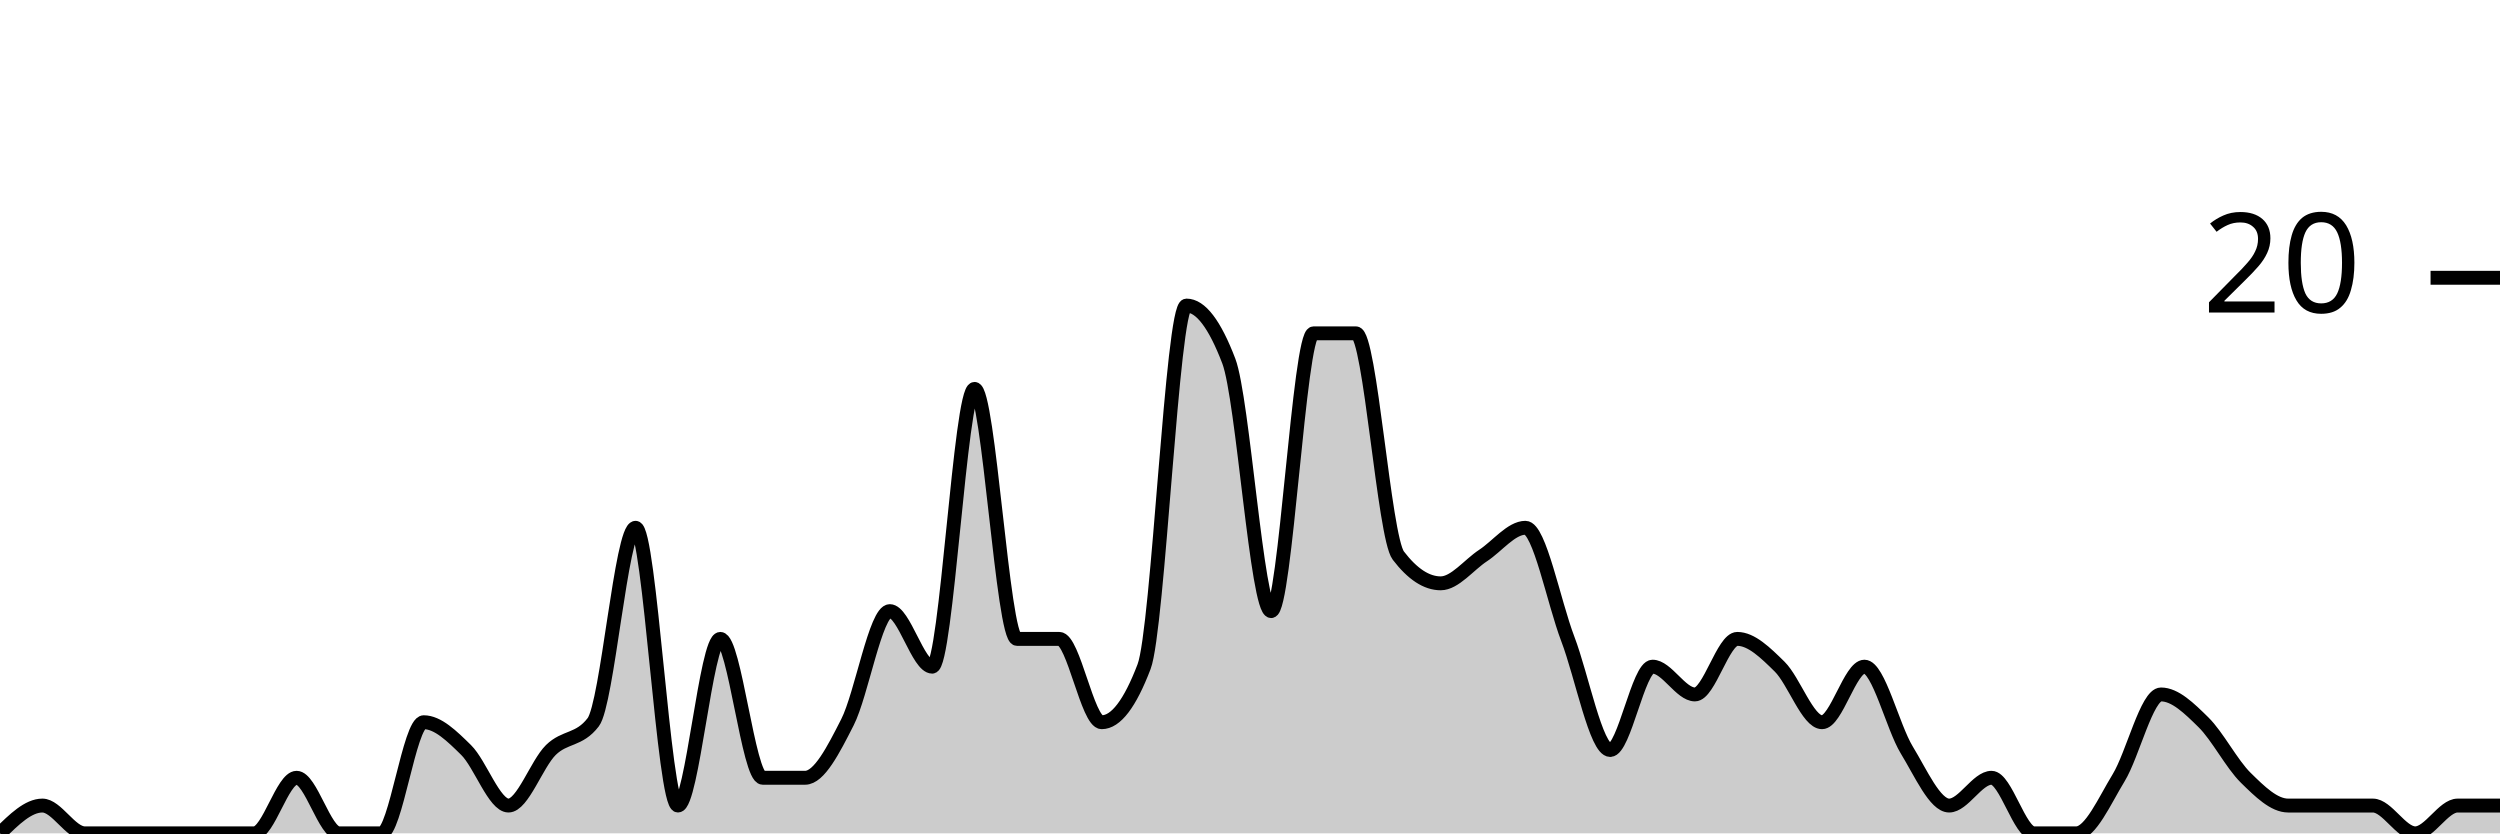
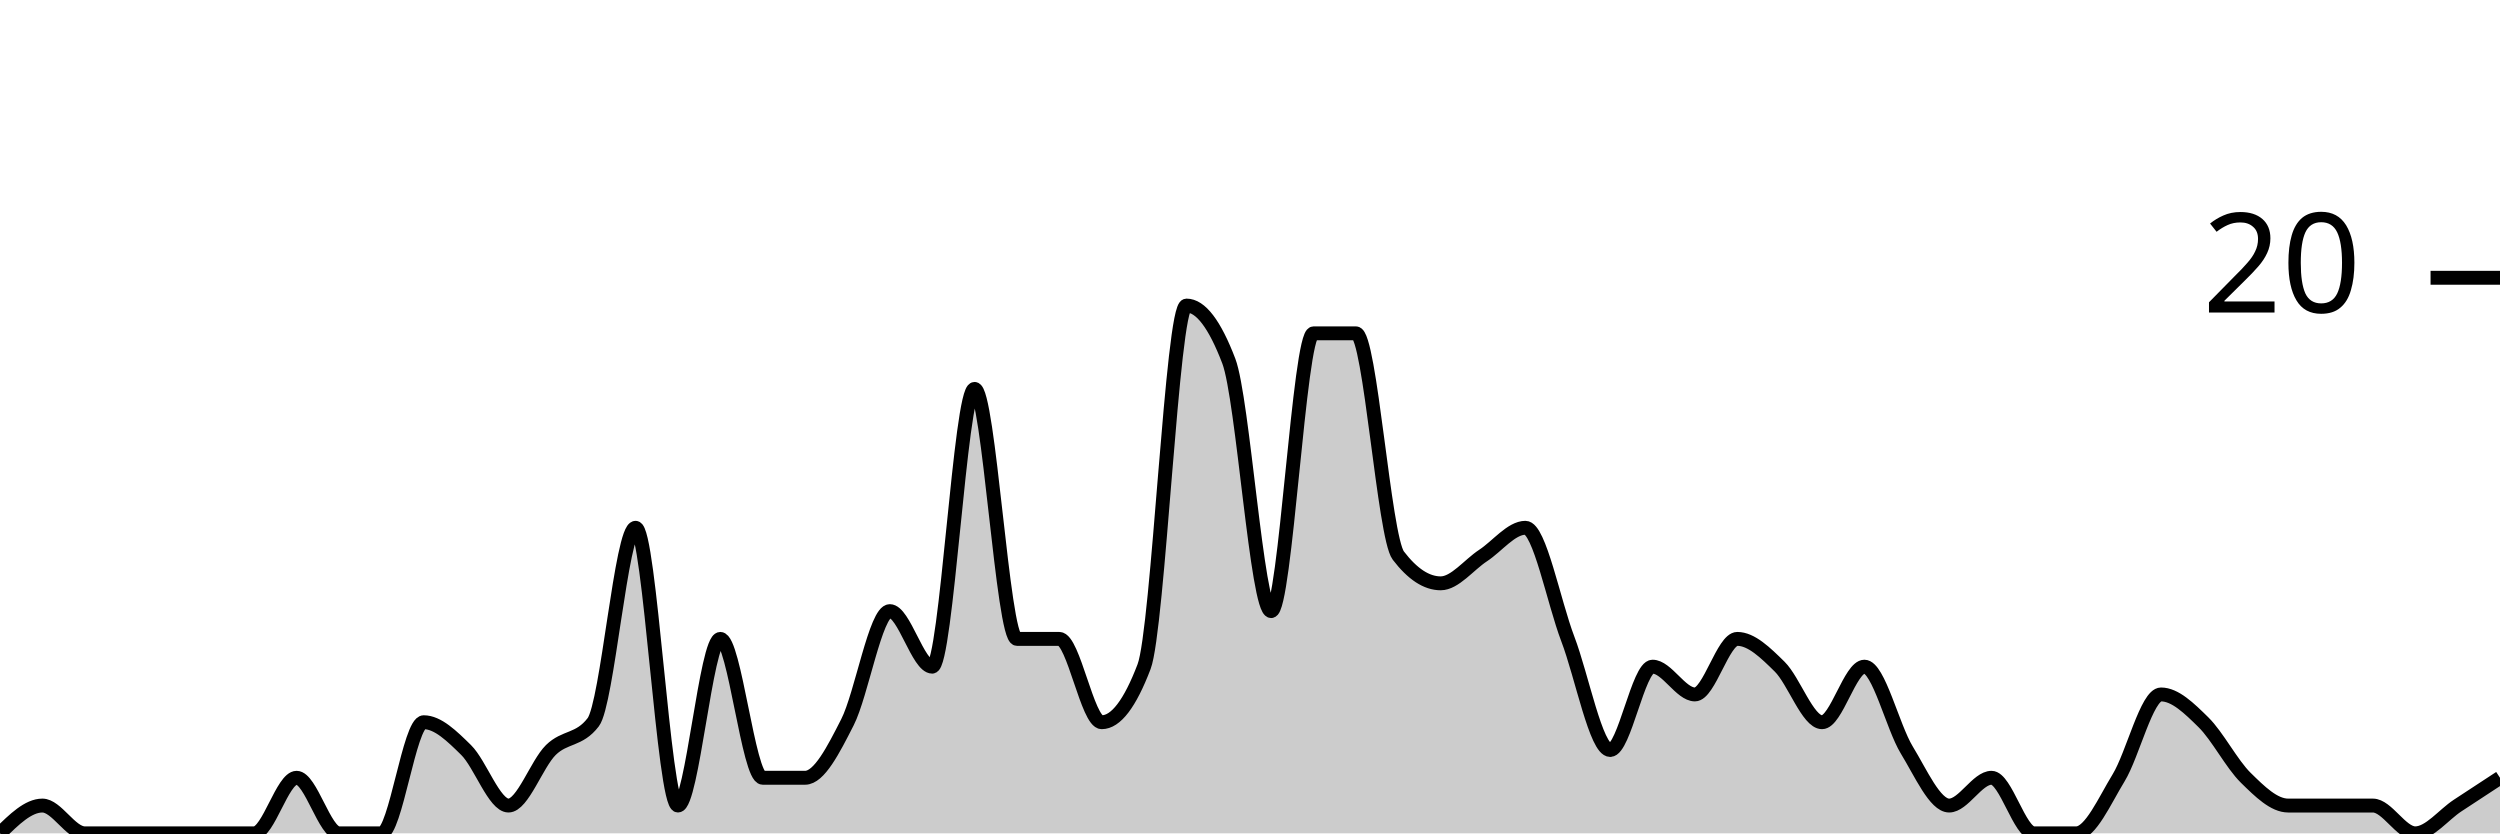
<svg xmlns="http://www.w3.org/2000/svg" viewBox="0 0 180 60">
  <g transform="translate(0,20)">
-     <path class="area" fill="rgba(0, 0, 0, 0.2)" d="M0,40C1.017,39,2.034,38,3.051,38C4.068,38,5.085,40,6.102,40C7.119,40,8.136,40,9.153,40C10.169,40,11.186,40,12.203,40C13.22,40,14.237,40,15.254,40C16.271,40,17.288,40,18.305,40C19.322,40,20.339,36,21.356,36C22.373,36,23.39,40,24.407,40C25.424,40,26.441,40,27.458,40C28.475,40,29.492,32,30.508,32C31.525,32,32.542,33,33.559,34C34.576,35,35.593,38,36.61,38C37.627,38,38.644,35,39.661,34C40.678,33,41.695,33.333,42.712,32C43.729,30.667,44.746,18,45.763,18C46.78,18,47.797,38,48.814,38C49.831,38,50.847,26,51.864,26C52.881,26,53.898,36,54.915,36C55.932,36,56.949,36,57.966,36C58.983,36,60,34,61.017,32C62.034,30,63.051,24,64.068,24C65.085,24,66.102,28,67.119,28C68.136,28,69.153,8,70.169,8C71.186,8,72.203,26,73.22,26C74.237,26,75.254,26,76.271,26C77.288,26,78.305,32,79.322,32C80.339,32,81.356,30.667,82.373,28C83.39,25.333,84.407,2,85.424,2C86.441,2,87.458,3.333,88.475,6C89.492,8.667,90.508,24,91.525,24C92.542,24,93.559,4,94.576,4C95.593,4,96.61,4,97.627,4C98.644,4,99.661,18.667,100.678,20C101.695,21.333,102.712,22,103.729,22C104.746,22,105.763,20.667,106.78,20C107.797,19.333,108.814,18,109.831,18C110.847,18,111.864,23.333,112.881,26C113.898,28.667,114.915,34,115.932,34C116.949,34,117.966,28,118.983,28C120,28,121.017,30,122.034,30C123.051,30,124.068,26,125.085,26C126.102,26,127.119,27,128.136,28C129.153,29,130.169,32,131.186,32C132.203,32,133.22,28,134.237,28C135.254,28,136.271,32.333,137.288,34C138.305,35.667,139.322,38,140.339,38C141.356,38,142.373,36,143.39,36C144.407,36,145.424,40,146.441,40C147.458,40,148.475,40,149.492,40C150.508,40,151.525,37.667,152.542,36C153.559,34.333,154.576,30,155.593,30C156.61,30,157.627,31,158.644,32C159.661,33,160.678,35,161.695,36C162.712,37,163.729,38,164.746,38C165.763,38,166.78,38,167.797,38C168.814,38,169.831,38,170.847,38C171.864,38,172.881,40,173.898,40C174.915,40,175.932,38,176.949,38C177.966,38,178.983,38,180,38L180,40C178.983,40,177.966,40,176.949,40C175.932,40,174.915,40,173.898,40C172.881,40,171.864,40,170.847,40C169.831,40,168.814,40,167.797,40C166.78,40,165.763,40,164.746,40C163.729,40,162.712,40,161.695,40C160.678,40,159.661,40,158.644,40C157.627,40,156.61,40,155.593,40C154.576,40,153.559,40,152.542,40C151.525,40,150.508,40,149.492,40C148.475,40,147.458,40,146.441,40C145.424,40,144.407,40,143.39,40C142.373,40,141.356,40,140.339,40C139.322,40,138.305,40,137.288,40C136.271,40,135.254,40,134.237,40C133.22,40,132.203,40,131.186,40C130.169,40,129.153,40,128.136,40C127.119,40,126.102,40,125.085,40C124.068,40,123.051,40,122.034,40C121.017,40,120,40,118.983,40C117.966,40,116.949,40,115.932,40C114.915,40,113.898,40,112.881,40C111.864,40,110.847,40,109.831,40C108.814,40,107.797,40,106.78,40C105.763,40,104.746,40,103.729,40C102.712,40,101.695,40,100.678,40C99.661,40,98.644,40,97.627,40C96.61,40,95.593,40,94.576,40C93.559,40,92.542,40,91.525,40C90.508,40,89.492,40,88.475,40C87.458,40,86.441,40,85.424,40C84.407,40,83.39,40,82.373,40C81.356,40,80.339,40,79.322,40C78.305,40,77.288,40,76.271,40C75.254,40,74.237,40,73.22,40C72.203,40,71.186,40,70.169,40C69.153,40,68.136,40,67.119,40C66.102,40,65.085,40,64.068,40C63.051,40,62.034,40,61.017,40C60,40,58.983,40,57.966,40C56.949,40,55.932,40,54.915,40C53.898,40,52.881,40,51.864,40C50.847,40,49.831,40,48.814,40C47.797,40,46.78,40,45.763,40C44.746,40,43.729,40,42.712,40C41.695,40,40.678,40,39.661,40C38.644,40,37.627,40,36.61,40C35.593,40,34.576,40,33.559,40C32.542,40,31.525,40,30.508,40C29.492,40,28.475,40,27.458,40C26.441,40,25.424,40,24.407,40C23.39,40,22.373,40,21.356,40C20.339,40,19.322,40,18.305,40C17.288,40,16.271,40,15.254,40C14.237,40,13.22,40,12.203,40C11.186,40,10.169,40,9.153,40C8.136,40,7.119,40,6.102,40C5.085,40,4.068,40,3.051,40C2.034,40,1.017,40,0,40Z" />
-     <path class="line" stroke="black" fill="none" d="M0,40C1.017,39,2.034,38,3.051,38C4.068,38,5.085,40,6.102,40C7.119,40,8.136,40,9.153,40C10.169,40,11.186,40,12.203,40C13.22,40,14.237,40,15.254,40C16.271,40,17.288,40,18.305,40C19.322,40,20.339,36,21.356,36C22.373,36,23.39,40,24.407,40C25.424,40,26.441,40,27.458,40C28.475,40,29.492,32,30.508,32C31.525,32,32.542,33,33.559,34C34.576,35,35.593,38,36.61,38C37.627,38,38.644,35,39.661,34C40.678,33,41.695,33.333,42.712,32C43.729,30.667,44.746,18,45.763,18C46.78,18,47.797,38,48.814,38C49.831,38,50.847,26,51.864,26C52.881,26,53.898,36,54.915,36C55.932,36,56.949,36,57.966,36C58.983,36,60,34,61.017,32C62.034,30,63.051,24,64.068,24C65.085,24,66.102,28,67.119,28C68.136,28,69.153,8,70.169,8C71.186,8,72.203,26,73.22,26C74.237,26,75.254,26,76.271,26C77.288,26,78.305,32,79.322,32C80.339,32,81.356,30.667,82.373,28C83.39,25.333,84.407,2,85.424,2C86.441,2,87.458,3.333,88.475,6C89.492,8.667,90.508,24,91.525,24C92.542,24,93.559,4,94.576,4C95.593,4,96.61,4,97.627,4C98.644,4,99.661,18.667,100.678,20C101.695,21.333,102.712,22,103.729,22C104.746,22,105.763,20.667,106.78,20C107.797,19.333,108.814,18,109.831,18C110.847,18,111.864,23.333,112.881,26C113.898,28.667,114.915,34,115.932,34C116.949,34,117.966,28,118.983,28C120,28,121.017,30,122.034,30C123.051,30,124.068,26,125.085,26C126.102,26,127.119,27,128.136,28C129.153,29,130.169,32,131.186,32C132.203,32,133.22,28,134.237,28C135.254,28,136.271,32.333,137.288,34C138.305,35.667,139.322,38,140.339,38C141.356,38,142.373,36,143.39,36C144.407,36,145.424,40,146.441,40C147.458,40,148.475,40,149.492,40C150.508,40,151.525,37.667,152.542,36C153.559,34.333,154.576,30,155.593,30C156.61,30,157.627,31,158.644,32C159.661,33,160.678,35,161.695,36C162.712,37,163.729,38,164.746,38C165.763,38,166.78,38,167.797,38C168.814,38,169.831,38,170.847,38C171.864,38,172.881,40,173.898,40C174.915,40,175.932,38,176.949,38C177.966,38,178.983,38,180,38" />
+     <path class="area" fill="rgba(0, 0, 0, 0.2)" d="M0,40C1.017,39,2.034,38,3.051,38C4.068,38,5.085,40,6.102,40C7.119,40,8.136,40,9.153,40C10.169,40,11.186,40,12.203,40C13.22,40,14.237,40,15.254,40C16.271,40,17.288,40,18.305,40C19.322,40,20.339,36,21.356,36C22.373,36,23.39,40,24.407,40C25.424,40,26.441,40,27.458,40C28.475,40,29.492,32,30.508,32C31.525,32,32.542,33,33.559,34C34.576,35,35.593,38,36.61,38C37.627,38,38.644,35,39.661,34C40.678,33,41.695,33.333,42.712,32C43.729,30.667,44.746,18,45.763,18C46.78,18,47.797,38,48.814,38C49.831,38,50.847,26,51.864,26C52.881,26,53.898,36,54.915,36C55.932,36,56.949,36,57.966,36C58.983,36,60,34,61.017,32C62.034,30,63.051,24,64.068,24C65.085,24,66.102,28,67.119,28C68.136,28,69.153,8,70.169,8C71.186,8,72.203,26,73.22,26C74.237,26,75.254,26,76.271,26C77.288,26,78.305,32,79.322,32C80.339,32,81.356,30.667,82.373,28C83.39,25.333,84.407,2,85.424,2C86.441,2,87.458,3.333,88.475,6C89.492,8.667,90.508,24,91.525,24C92.542,24,93.559,4,94.576,4C95.593,4,96.61,4,97.627,4C98.644,4,99.661,18.667,100.678,20C101.695,21.333,102.712,22,103.729,22C104.746,22,105.763,20.667,106.78,20C107.797,19.333,108.814,18,109.831,18C110.847,18,111.864,23.333,112.881,26C113.898,28.667,114.915,34,115.932,34C116.949,34,117.966,28,118.983,28C120,28,121.017,30,122.034,30C123.051,30,124.068,26,125.085,26C126.102,26,127.119,27,128.136,28C129.153,29,130.169,32,131.186,32C132.203,32,133.22,28,134.237,28C135.254,28,136.271,32.333,137.288,34C138.305,35.667,139.322,38,140.339,38C141.356,38,142.373,36,143.39,36C144.407,36,145.424,40,146.441,40C147.458,40,148.475,40,149.492,40C150.508,40,151.525,37.667,152.542,36C153.559,34.333,154.576,30,155.593,30C156.61,30,157.627,31,158.644,32C159.661,33,160.678,35,161.695,36C162.712,37,163.729,38,164.746,38C165.763,38,166.78,38,167.797,38C168.814,38,169.831,38,170.847,38C171.864,38,172.881,40,173.898,40C174.915,40,175.932,38.667,176.949,38C177.966,37.333,178.983,36.667,180,36L180,40C178.983,40,177.966,40,176.949,40C175.932,40,174.915,40,173.898,40C172.881,40,171.864,40,170.847,40C169.831,40,168.814,40,167.797,40C166.78,40,165.763,40,164.746,40C163.729,40,162.712,40,161.695,40C160.678,40,159.661,40,158.644,40C157.627,40,156.61,40,155.593,40C154.576,40,153.559,40,152.542,40C151.525,40,150.508,40,149.492,40C148.475,40,147.458,40,146.441,40C145.424,40,144.407,40,143.39,40C142.373,40,141.356,40,140.339,40C139.322,40,138.305,40,137.288,40C136.271,40,135.254,40,134.237,40C133.22,40,132.203,40,131.186,40C130.169,40,129.153,40,128.136,40C127.119,40,126.102,40,125.085,40C124.068,40,123.051,40,122.034,40C121.017,40,120,40,118.983,40C117.966,40,116.949,40,115.932,40C114.915,40,113.898,40,112.881,40C111.864,40,110.847,40,109.831,40C108.814,40,107.797,40,106.78,40C105.763,40,104.746,40,103.729,40C102.712,40,101.695,40,100.678,40C99.661,40,98.644,40,97.627,40C96.61,40,95.593,40,94.576,40C93.559,40,92.542,40,91.525,40C90.508,40,89.492,40,88.475,40C87.458,40,86.441,40,85.424,40C84.407,40,83.39,40,82.373,40C81.356,40,80.339,40,79.322,40C78.305,40,77.288,40,76.271,40C75.254,40,74.237,40,73.22,40C72.203,40,71.186,40,70.169,40C69.153,40,68.136,40,67.119,40C66.102,40,65.085,40,64.068,40C63.051,40,62.034,40,61.017,40C60,40,58.983,40,57.966,40C56.949,40,55.932,40,54.915,40C53.898,40,52.881,40,51.864,40C50.847,40,49.831,40,48.814,40C47.797,40,46.78,40,45.763,40C44.746,40,43.729,40,42.712,40C41.695,40,40.678,40,39.661,40C38.644,40,37.627,40,36.61,40C35.593,40,34.576,40,33.559,40C32.542,40,31.525,40,30.508,40C29.492,40,28.475,40,27.458,40C26.441,40,25.424,40,24.407,40C23.39,40,22.373,40,21.356,40C20.339,40,19.322,40,18.305,40C17.288,40,16.271,40,15.254,40C14.237,40,13.22,40,12.203,40C11.186,40,10.169,40,9.153,40C8.136,40,7.119,40,6.102,40C5.085,40,4.068,40,3.051,40C2.034,40,1.017,40,0,40Z" />
+     <path class="line" stroke="black" fill="none" d="M0,40C1.017,39,2.034,38,3.051,38C4.068,38,5.085,40,6.102,40C7.119,40,8.136,40,9.153,40C10.169,40,11.186,40,12.203,40C13.22,40,14.237,40,15.254,40C16.271,40,17.288,40,18.305,40C19.322,40,20.339,36,21.356,36C22.373,36,23.39,40,24.407,40C25.424,40,26.441,40,27.458,40C28.475,40,29.492,32,30.508,32C31.525,32,32.542,33,33.559,34C34.576,35,35.593,38,36.61,38C37.627,38,38.644,35,39.661,34C40.678,33,41.695,33.333,42.712,32C43.729,30.667,44.746,18,45.763,18C46.78,18,47.797,38,48.814,38C49.831,38,50.847,26,51.864,26C52.881,26,53.898,36,54.915,36C55.932,36,56.949,36,57.966,36C58.983,36,60,34,61.017,32C62.034,30,63.051,24,64.068,24C65.085,24,66.102,28,67.119,28C68.136,28,69.153,8,70.169,8C71.186,8,72.203,26,73.22,26C74.237,26,75.254,26,76.271,26C77.288,26,78.305,32,79.322,32C80.339,32,81.356,30.667,82.373,28C83.39,25.333,84.407,2,85.424,2C86.441,2,87.458,3.333,88.475,6C89.492,8.667,90.508,24,91.525,24C92.542,24,93.559,4,94.576,4C95.593,4,96.61,4,97.627,4C98.644,4,99.661,18.667,100.678,20C101.695,21.333,102.712,22,103.729,22C104.746,22,105.763,20.667,106.78,20C107.797,19.333,108.814,18,109.831,18C110.847,18,111.864,23.333,112.881,26C113.898,28.667,114.915,34,115.932,34C116.949,34,117.966,28,118.983,28C120,28,121.017,30,122.034,30C123.051,30,124.068,26,125.085,26C126.102,26,127.119,27,128.136,28C129.153,29,130.169,32,131.186,32C132.203,32,133.22,28,134.237,28C135.254,28,136.271,32.333,137.288,34C138.305,35.667,139.322,38,140.339,38C141.356,38,142.373,36,143.39,36C144.407,36,145.424,40,146.441,40C147.458,40,148.475,40,149.492,40C150.508,40,151.525,37.667,152.542,36C153.559,34.333,154.576,30,155.593,30C156.61,30,157.627,31,158.644,32C159.661,33,160.678,35,161.695,36C162.712,37,163.729,38,164.746,38C165.763,38,166.78,38,167.797,38C168.814,38,169.831,38,170.847,38C171.864,38,172.881,40,173.898,40C174.915,40,175.932,38.667,176.949,38C177.966,37.333,178.983,36.667,180,36" />
    <path class="axis-ceiling" stroke-width="1" stroke="black" fill="none" d="M175,0L180,0" />
    <text class="axis-ceiling-label" font-family="sans-serif" text-anchor="end" font-size="10px" x="170" y="2.5">20</text>
  </g>
</svg>
